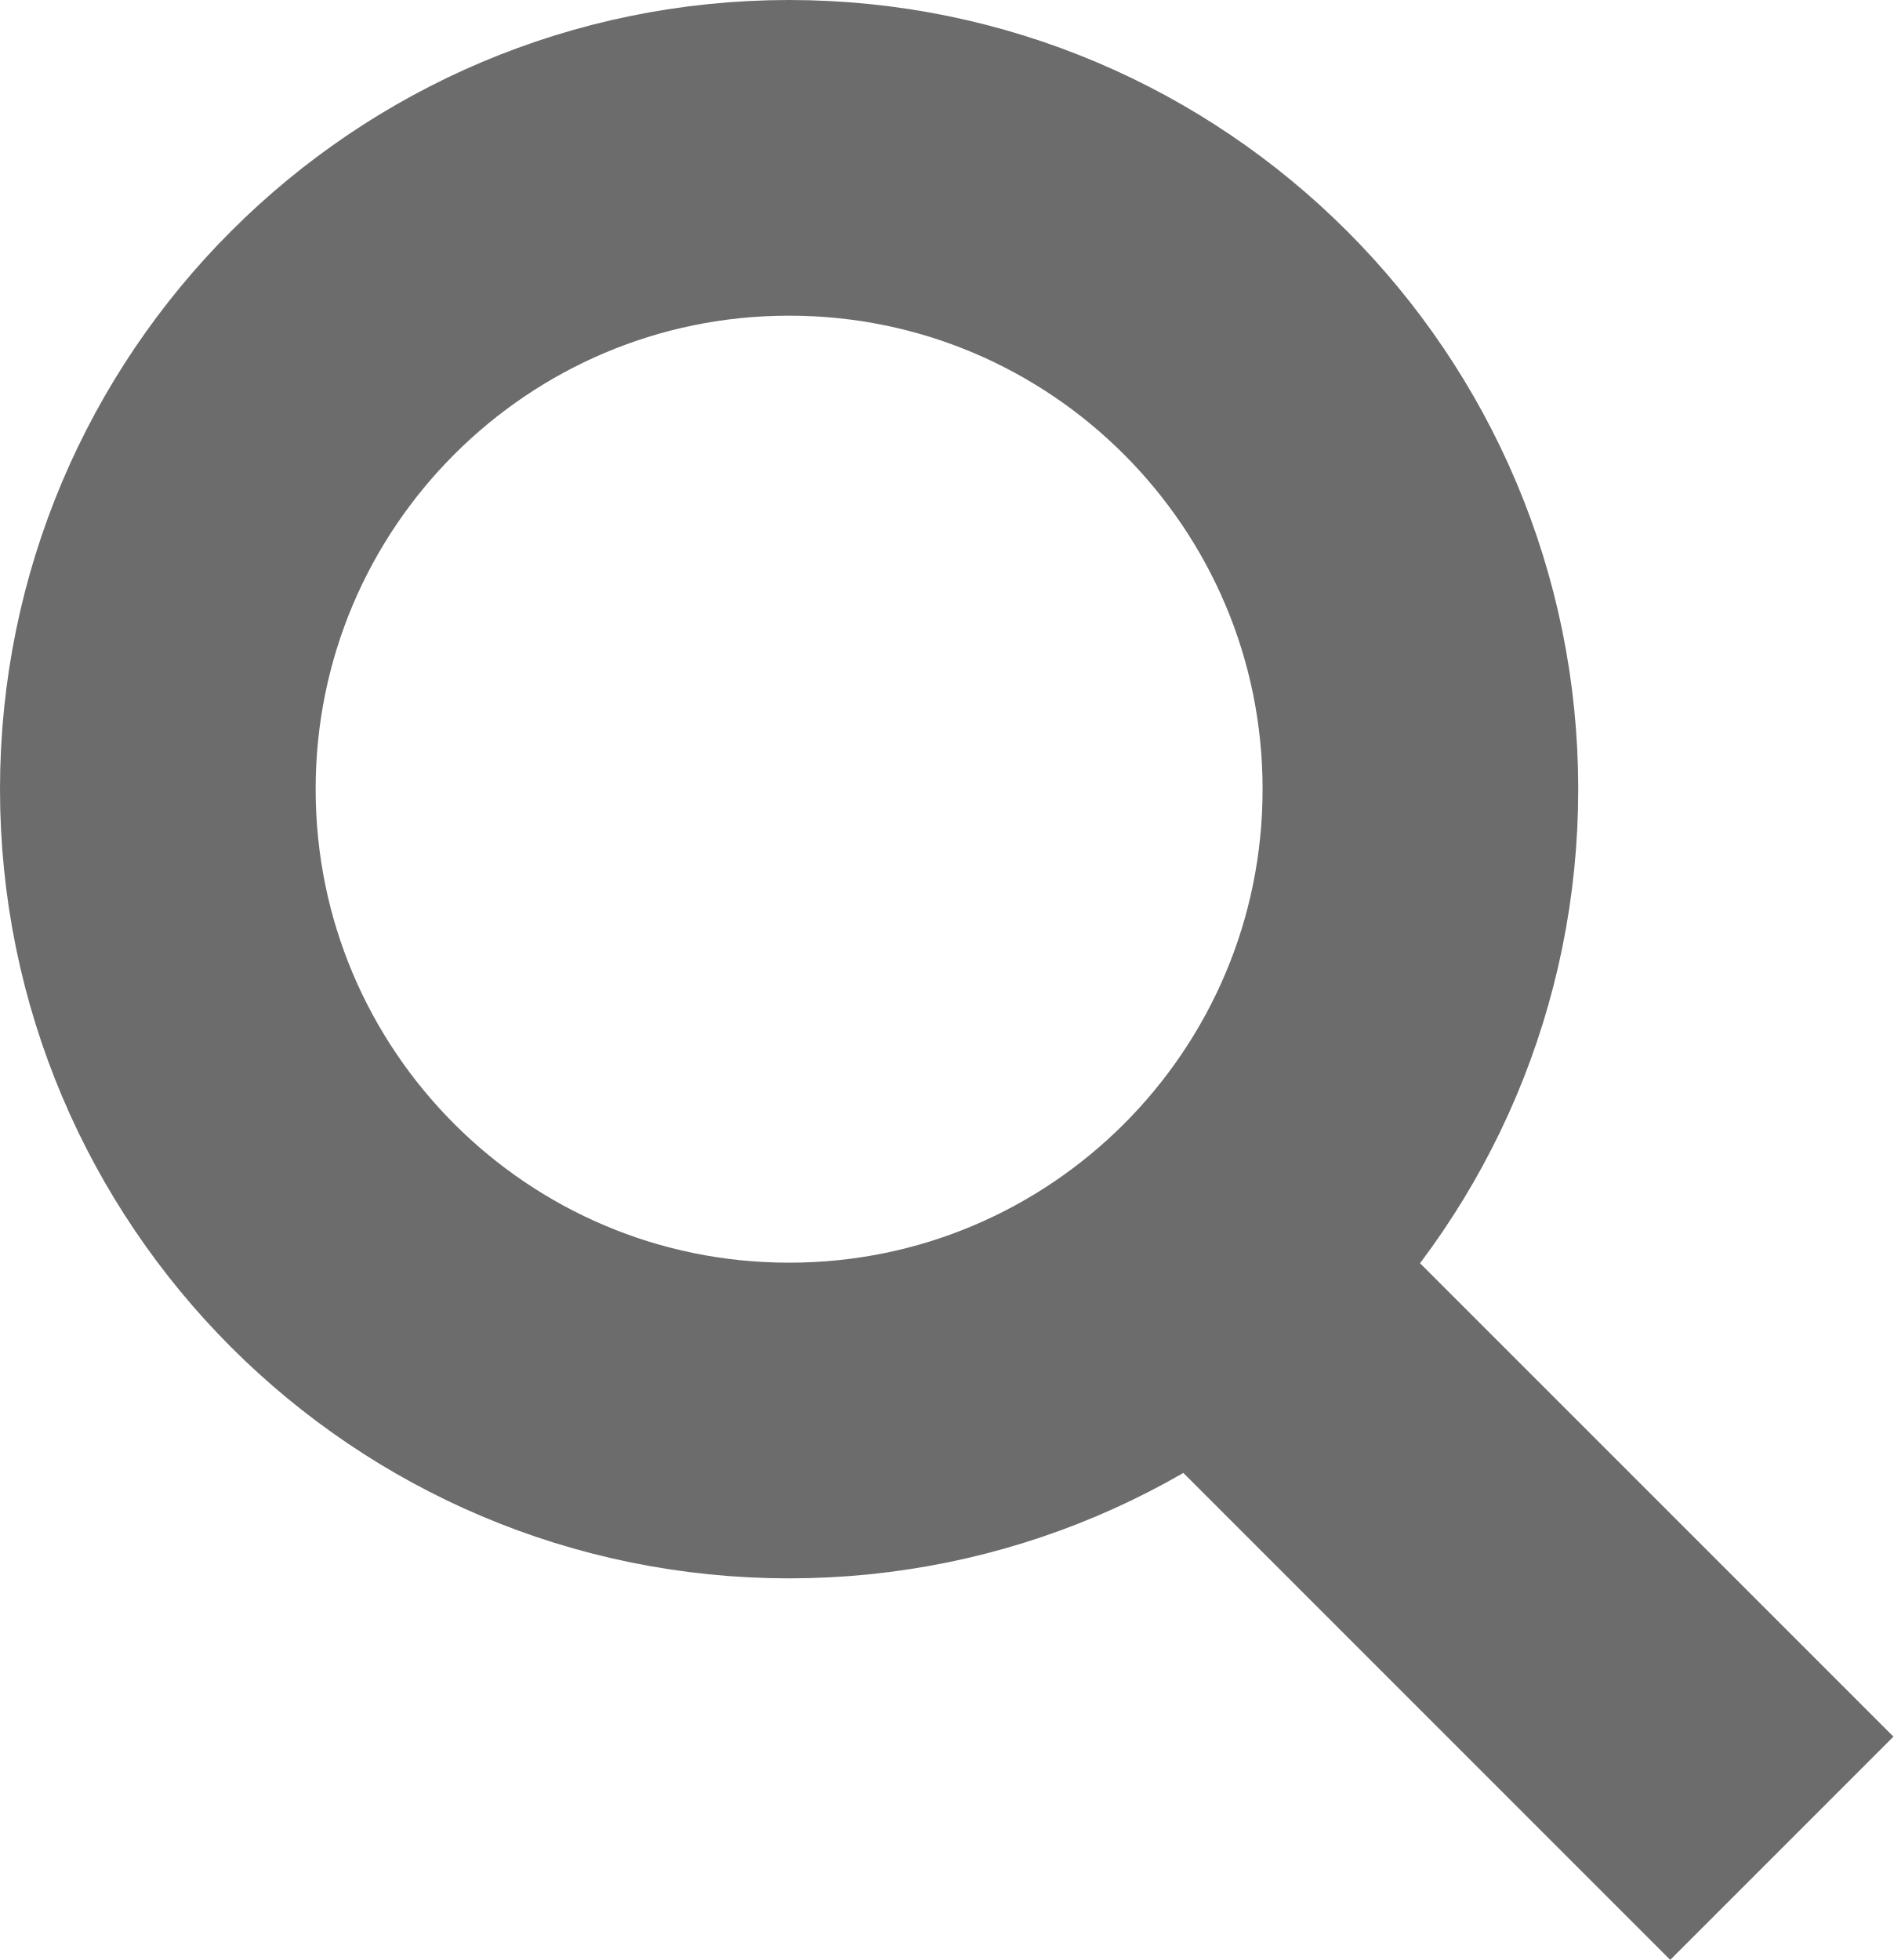
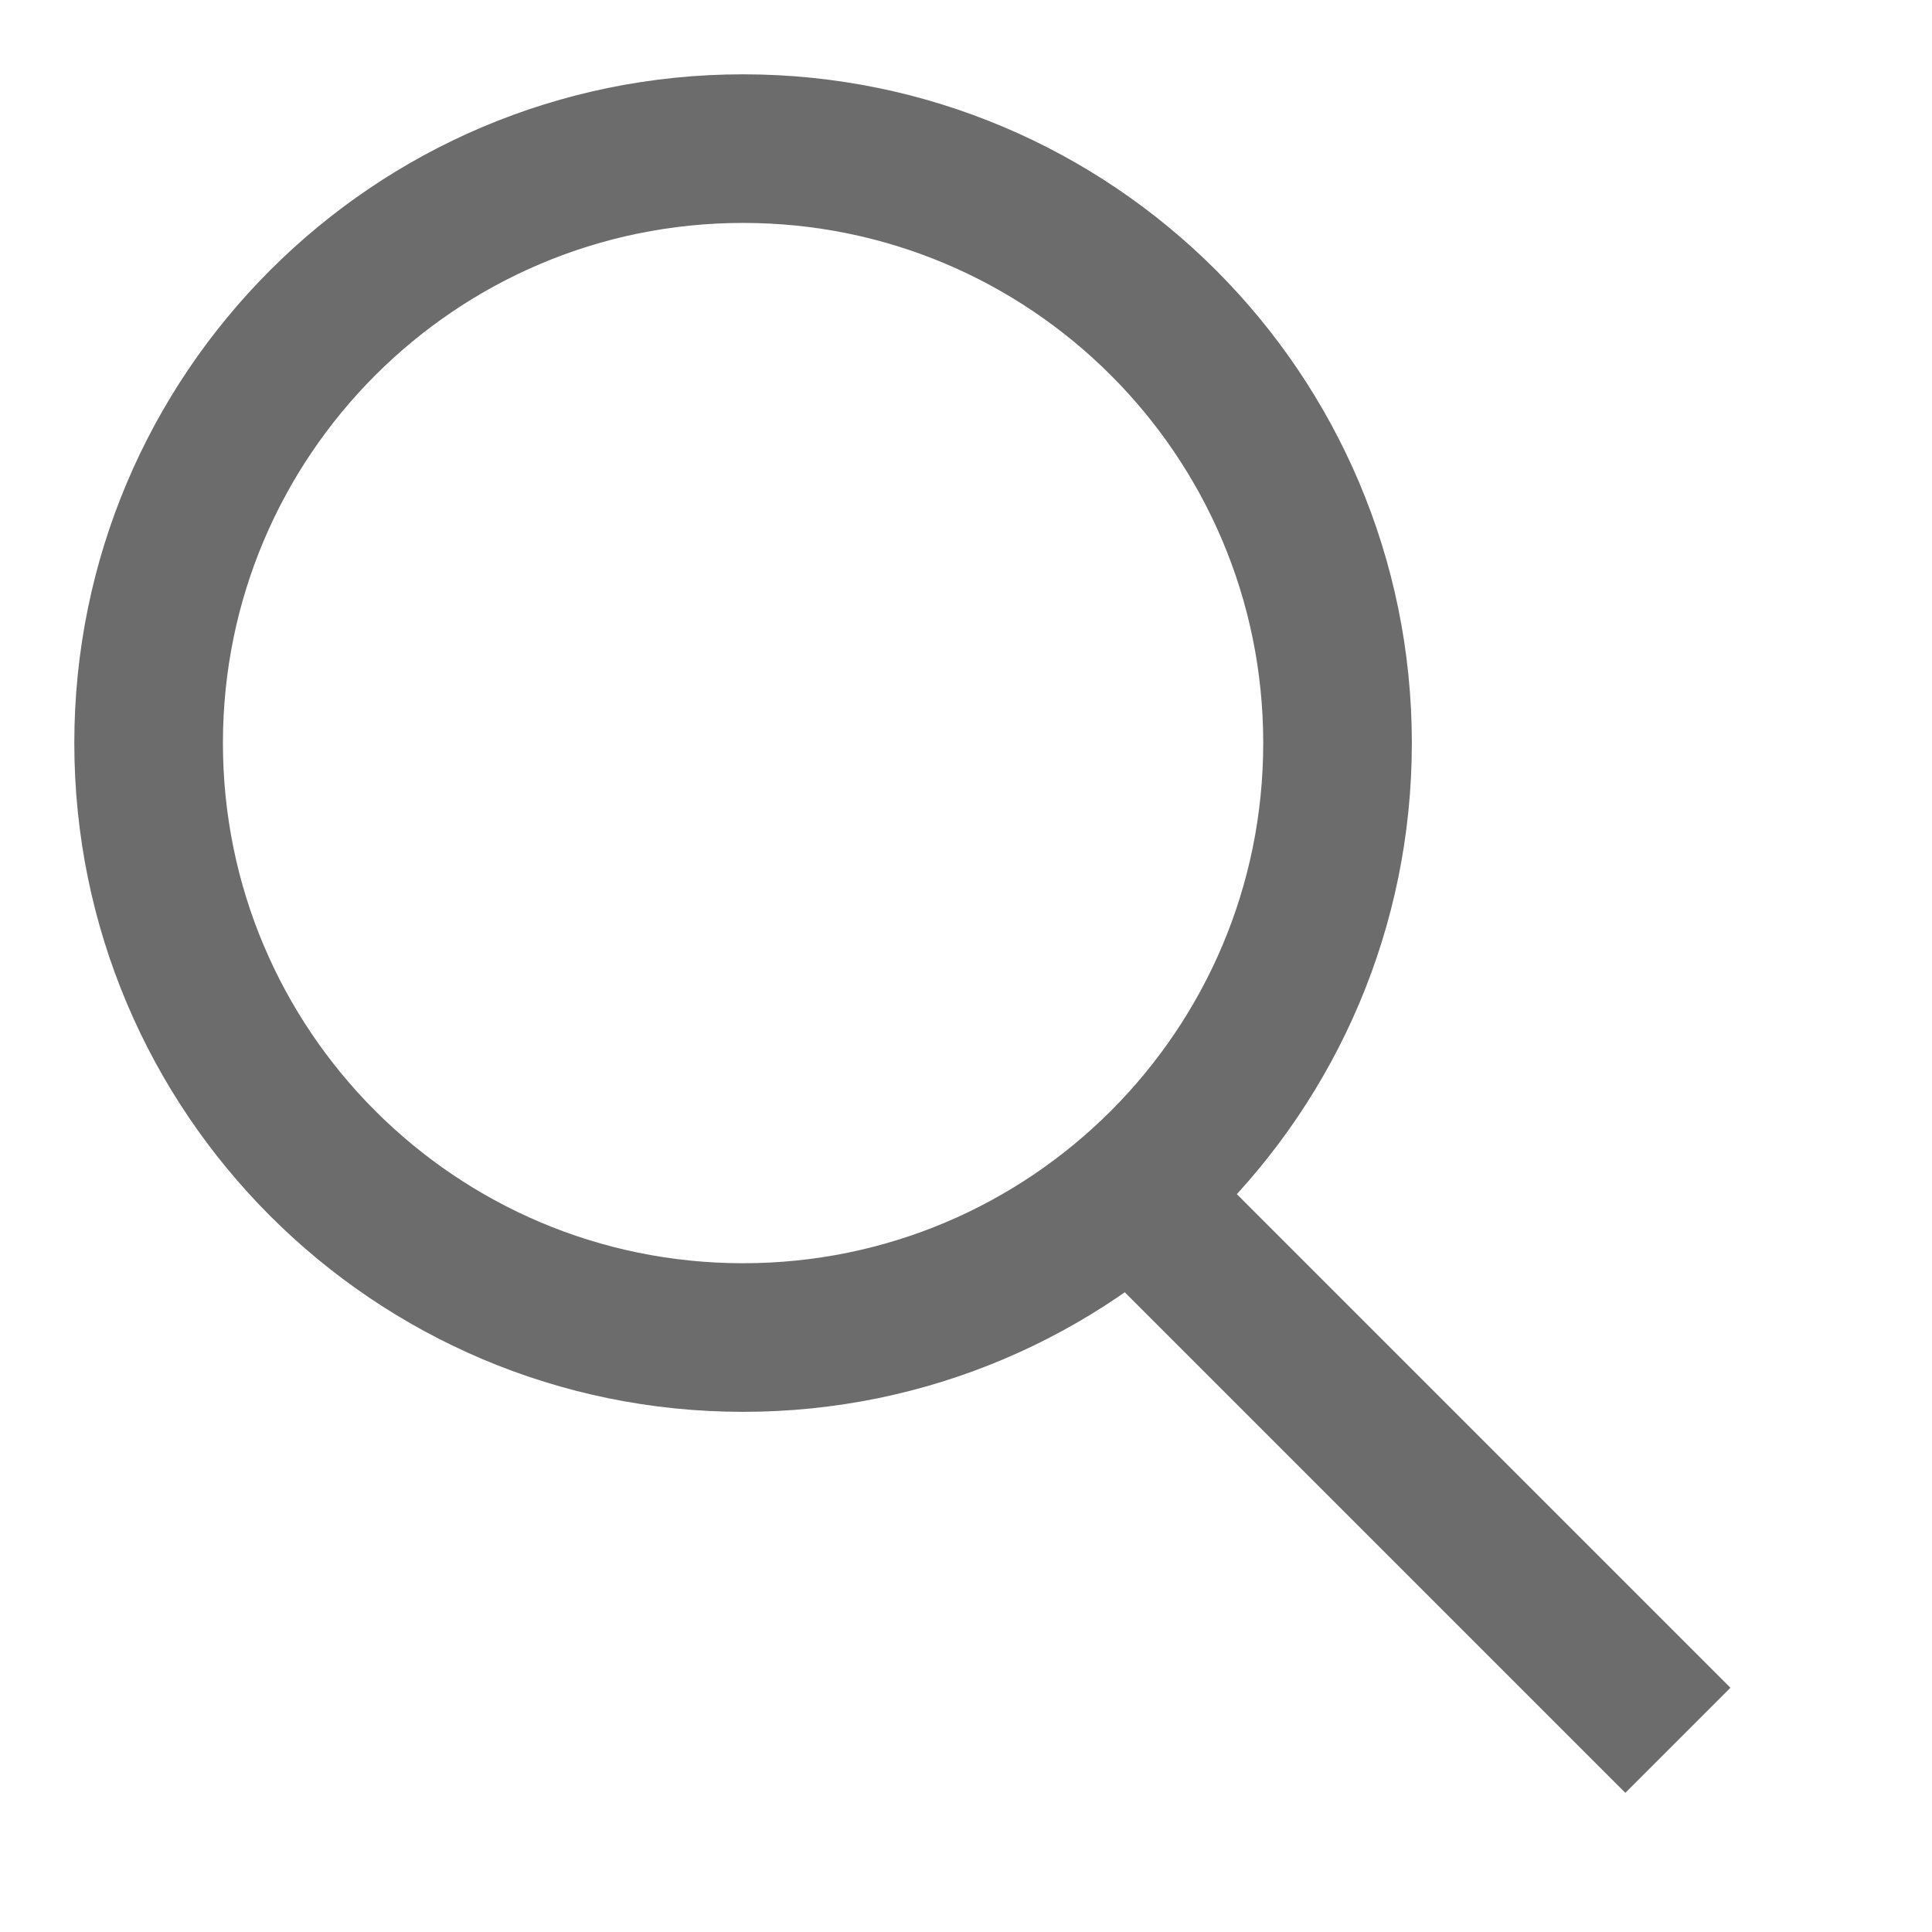
- <svg xmlns="http://www.w3.org/2000/svg">
-   <g stroke-width="2" stroke="#6c6c6c" fill="none">
+ <svg xmlns="http://www.w3.org/2000/svg" viewBox="0 0 13 13">
+   <g stroke-width="1" stroke="#6c6c6c" fill="none">
    <path d="M11.29 11.71l-4-4" />
    <circle cx="5" cy="5" r="4" />
  </g>
</svg>
